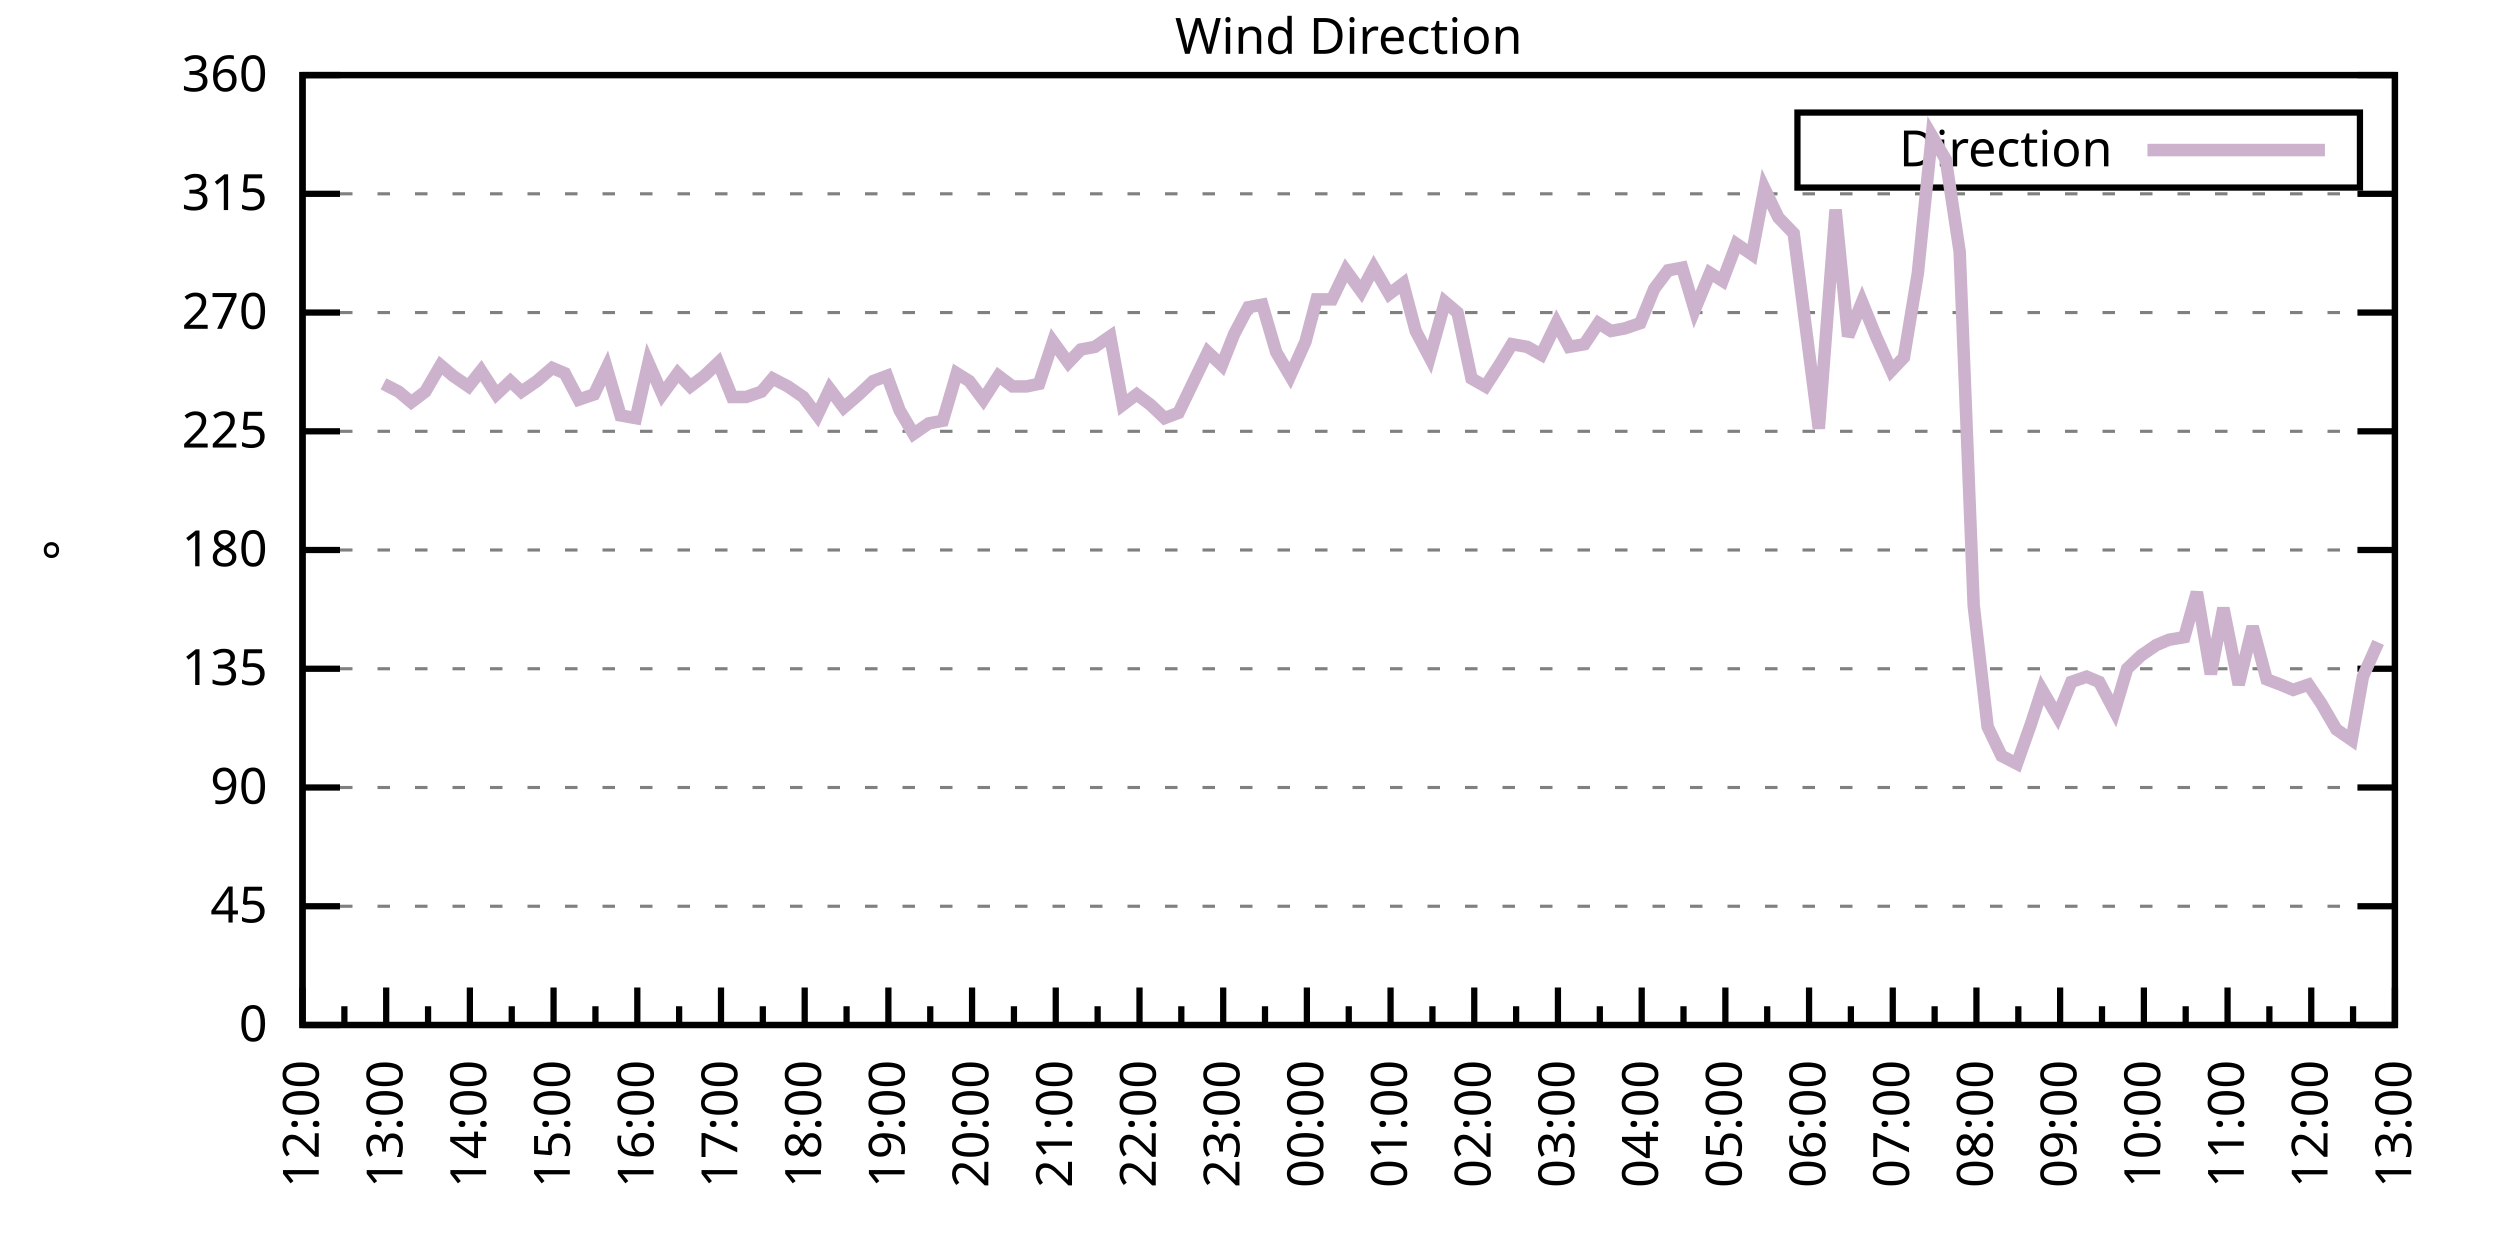
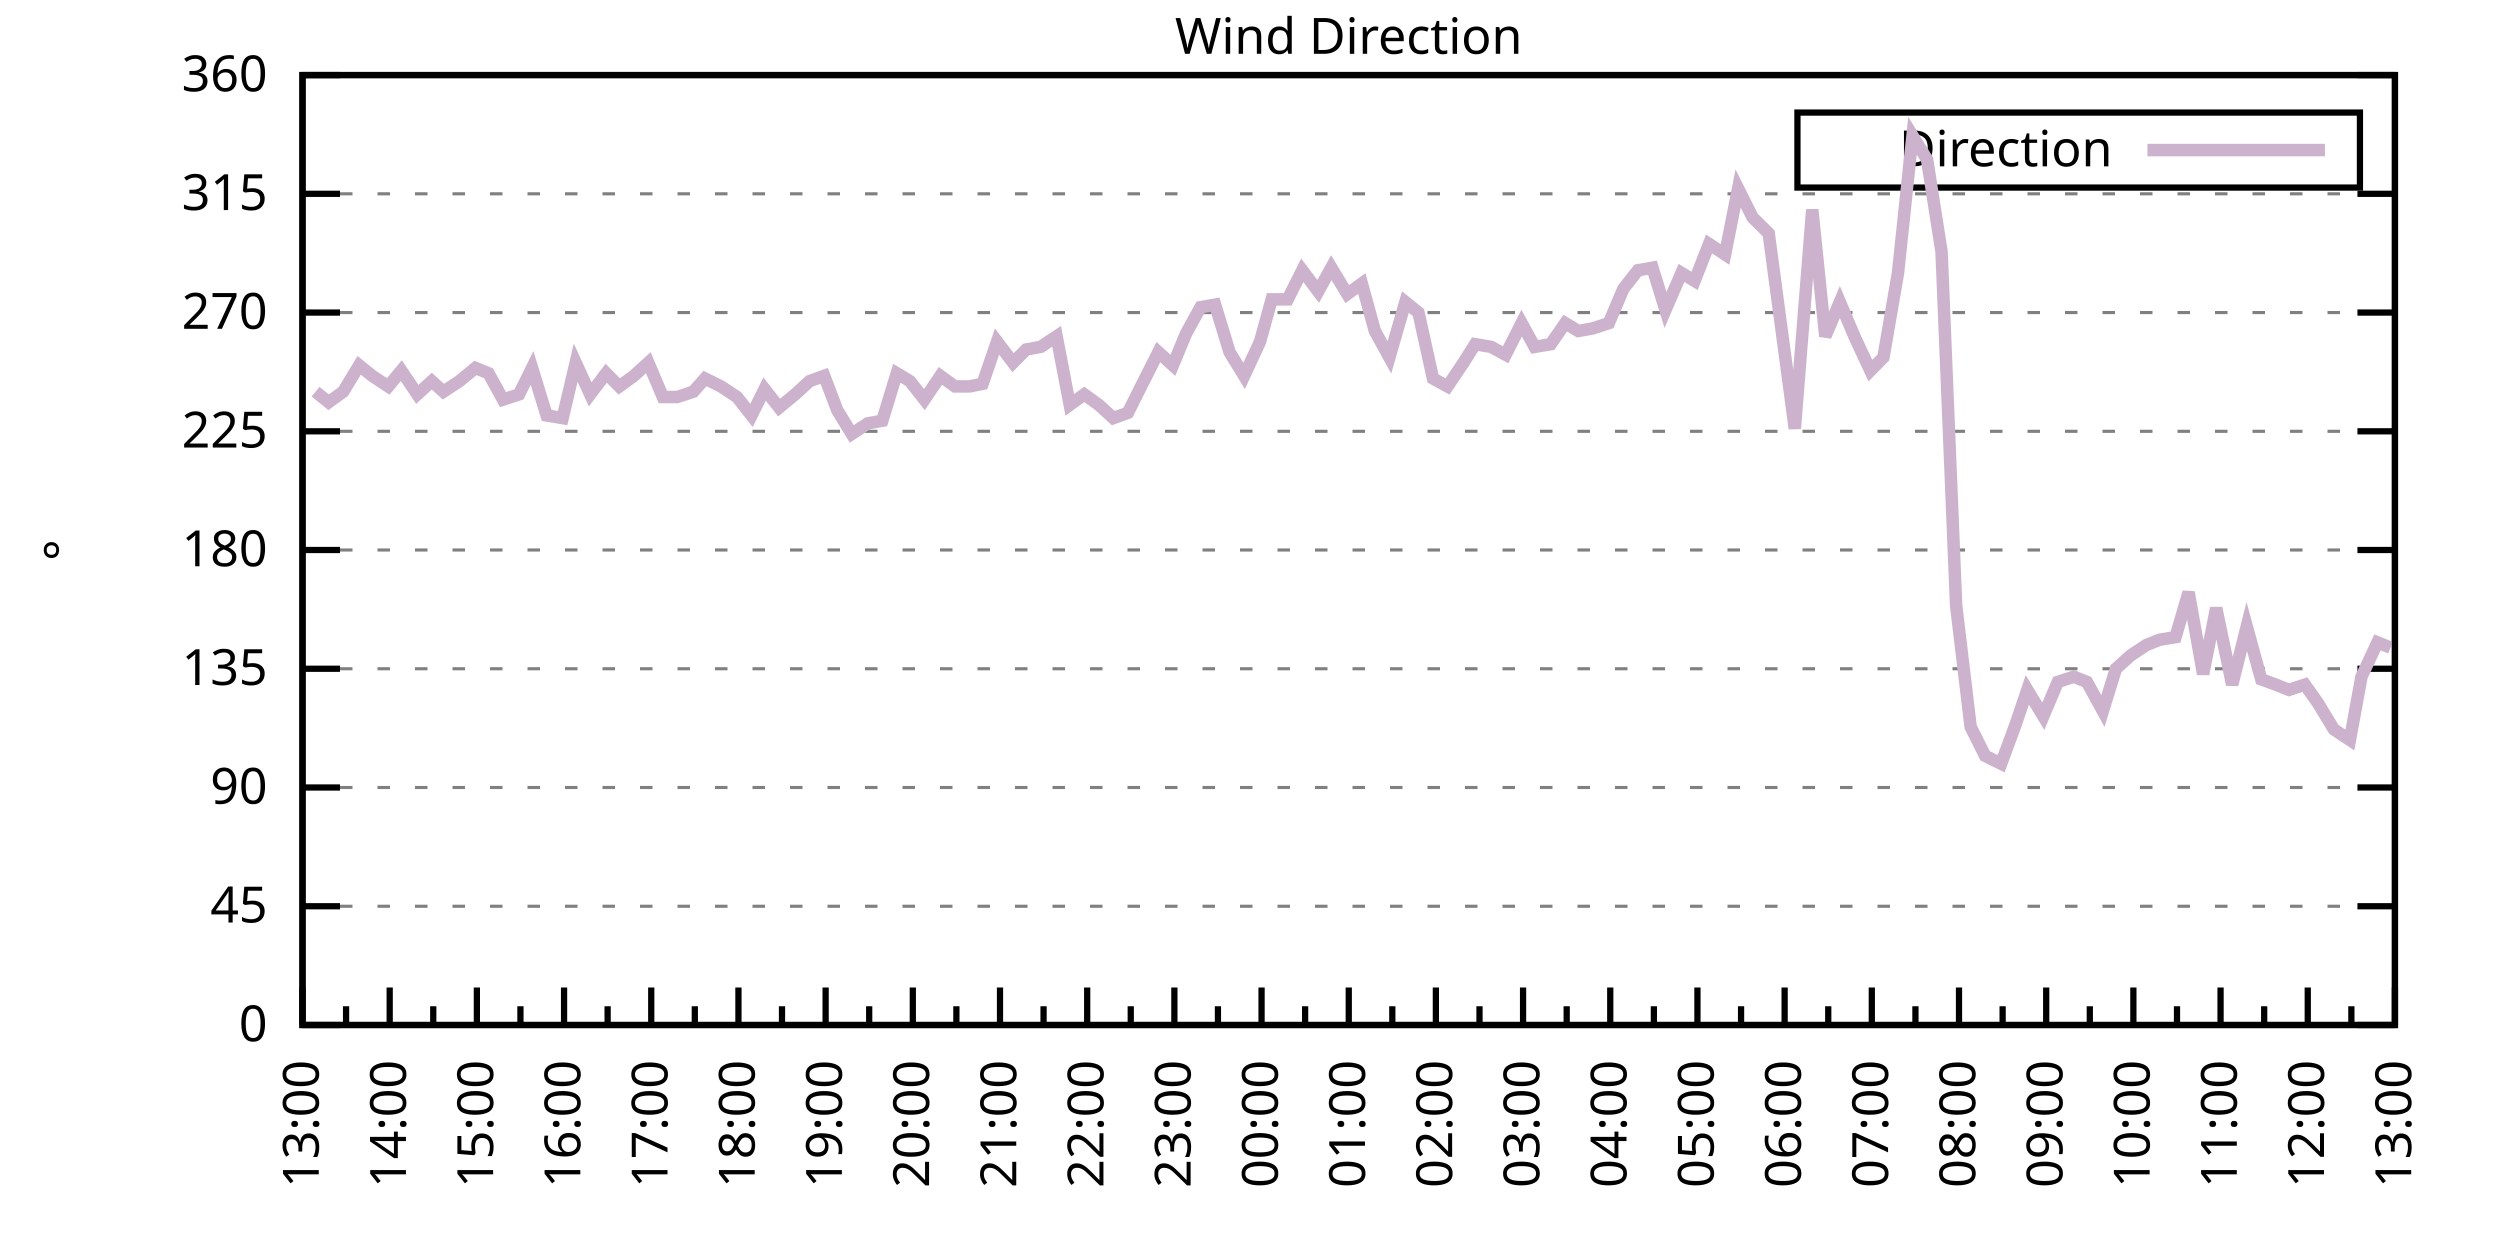
<svg xmlns="http://www.w3.org/2000/svg" xmlns:xlink="http://www.w3.org/1999/xlink" width="400" height="200" viewBox="0 0 400 200">
  <g id="gnuplot_canvas">
    <rect x="0" y="0" width="400" height="200" fill="none" />
    <defs>
      <circle id="gpDot" r="0.5" stroke-width="0.5" stroke="currentColor" />
      <path id="gpPt0" stroke-width="0.333" stroke="currentColor" d="M-1,0 h2 M0,-1 v2" />
      <path id="gpPt1" stroke-width="0.333" stroke="currentColor" d="M-1,-1 L1,1 M1,-1 L-1,1" />
      <path id="gpPt2" stroke-width="0.333" stroke="currentColor" d="M-1,0 L1,0 M0,-1 L0,1 M-1,-1 L1,1 M-1,1 L1,-1" />
      <rect id="gpPt3" stroke-width="0.333" stroke="currentColor" x="-1" y="-1" width="2" height="2" />
      <rect id="gpPt4" stroke-width="0.333" stroke="currentColor" fill="currentColor" x="-1" y="-1" width="2" height="2" />
      <circle id="gpPt5" stroke-width="0.333" stroke="currentColor" cx="0" cy="0" r="1" />
      <use xlink:href="#gpPt5" id="gpPt6" fill="currentColor" stroke="none" />
      <path id="gpPt7" stroke-width="0.333" stroke="currentColor" d="M0,-1.33 L-1.33,0.67 L1.33,0.67 z" />
      <use xlink:href="#gpPt7" id="gpPt8" fill="currentColor" stroke="none" />
      <use xlink:href="#gpPt7" id="gpPt9" stroke="currentColor" transform="rotate(180)" />
      <use xlink:href="#gpPt9" id="gpPt10" fill="currentColor" stroke="none" />
      <use xlink:href="#gpPt3" id="gpPt11" stroke="currentColor" transform="rotate(45)" />
      <use xlink:href="#gpPt11" id="gpPt12" fill="currentColor" stroke="none" />
      <path id="gpPt13" stroke-width="0.333" stroke="currentColor" d="M0,1.330 L1.265,0.411 L0.782,-1.067 L-0.782,-1.076 L-1.265,0.411 z" />
      <use xlink:href="#gpPt13" id="gpPt14" fill="currentColor" stroke="none" />
      <filter id="textbox" filterUnits="objectBoundingBox" x="0" y="0" height="1" width="1">
        <feFlood flood-color="white" flood-opacity="1" result="bgnd" />
        <feComposite in="SourceGraphic" in2="bgnd" operator="atop" />
      </filter>
      <filter id="greybox" filterUnits="objectBoundingBox" x="0" y="0" height="1" width="1">
        <feFlood flood-color="lightgrey" flood-opacity="1" result="grey" />
        <feComposite in="SourceGraphic" in2="grey" operator="atop" />
      </filter>
    </defs>
    <g fill="none" color="white" stroke="currentColor" stroke-width="1.00" stroke-linecap="butt" stroke-linejoin="miter">
</g>
    <g fill="none" color="black" stroke="currentColor" stroke-width="1.00" stroke-linecap="butt" stroke-linejoin="miter">
      <g stroke="none" shape-rendering="crispEdges">
        <polygon fill="rgb(255, 255, 255)" points="48.40,164.00 383.18,164.00 383.18,12.02 48.40,12.02 " />
      </g>
    </g>
    <g fill="none" color="black" stroke="currentColor" stroke-width="1.00" stroke-linecap="butt" stroke-linejoin="miter">
</g>
    <g fill="none" color="black" stroke="black" stroke-width="0.50" stroke-linecap="butt" stroke-linejoin="miter">
</g>
    <g fill="none" color="gray" stroke="currentColor" stroke-width="0.50" stroke-linecap="butt" stroke-linejoin="miter">
      <path stroke="gray" stroke-dasharray="2,4" class="gridline" d="M48.40,164.00 L383.19,164.00  " />
    </g>
    <g fill="none" color="gray" stroke="gray" stroke-width="1.00" stroke-linecap="butt" stroke-linejoin="miter">
</g>
    <g fill="none" color="black" stroke="currentColor" stroke-width="1.00" stroke-linecap="butt" stroke-linejoin="miter">
      <path stroke="black" d="M48.40,164.00 L54.40,164.00 M383.19,164.00 L377.19,164.00  " />
      <g transform="translate(42.80,166.60)" stroke="none" fill="black" font-family="Sans" font-size="8.00" text-anchor="end">
        <text>
          <tspan font-family="Sans"> 0</tspan>
        </text>
      </g>
    </g>
    <g fill="none" color="black" stroke="currentColor" stroke-width="1.00" stroke-linecap="butt" stroke-linejoin="miter">
</g>
    <g fill="none" color="black" stroke="black" stroke-width="0.50" stroke-linecap="butt" stroke-linejoin="miter">
</g>
    <g fill="none" color="gray" stroke="currentColor" stroke-width="0.50" stroke-linecap="butt" stroke-linejoin="miter">
      <path stroke="gray" stroke-dasharray="2,4" class="gridline" d="M48.40,145.00 L383.19,145.00  " />
    </g>
    <g fill="none" color="gray" stroke="gray" stroke-width="1.00" stroke-linecap="butt" stroke-linejoin="miter">
</g>
    <g fill="none" color="black" stroke="currentColor" stroke-width="1.00" stroke-linecap="butt" stroke-linejoin="miter">
      <path stroke="black" d="M48.40,145.00 L54.40,145.00 M383.19,145.00 L377.19,145.00  " />
      <g transform="translate(42.80,147.60)" stroke="none" fill="black" font-family="Sans" font-size="8.00" text-anchor="end">
        <text>
          <tspan font-family="Sans"> 45</tspan>
        </text>
      </g>
    </g>
    <g fill="none" color="black" stroke="currentColor" stroke-width="1.00" stroke-linecap="butt" stroke-linejoin="miter">
</g>
    <g fill="none" color="black" stroke="black" stroke-width="0.50" stroke-linecap="butt" stroke-linejoin="miter">
</g>
    <g fill="none" color="gray" stroke="currentColor" stroke-width="0.50" stroke-linecap="butt" stroke-linejoin="miter">
      <path stroke="gray" stroke-dasharray="2,4" class="gridline" d="M48.40,126.00 L383.19,126.00  " />
    </g>
    <g fill="none" color="gray" stroke="gray" stroke-width="1.00" stroke-linecap="butt" stroke-linejoin="miter">
</g>
    <g fill="none" color="black" stroke="currentColor" stroke-width="1.00" stroke-linecap="butt" stroke-linejoin="miter">
      <path stroke="black" d="M48.40,126.00 L54.40,126.00 M383.19,126.00 L377.19,126.00  " />
      <g transform="translate(42.80,128.60)" stroke="none" fill="black" font-family="Sans" font-size="8.00" text-anchor="end">
        <text>
          <tspan font-family="Sans"> 90</tspan>
        </text>
      </g>
    </g>
    <g fill="none" color="black" stroke="currentColor" stroke-width="1.00" stroke-linecap="butt" stroke-linejoin="miter">
</g>
    <g fill="none" color="black" stroke="black" stroke-width="0.50" stroke-linecap="butt" stroke-linejoin="miter">
</g>
    <g fill="none" color="gray" stroke="currentColor" stroke-width="0.50" stroke-linecap="butt" stroke-linejoin="miter">
      <path stroke="gray" stroke-dasharray="2,4" class="gridline" d="M48.40,107.00 L383.19,107.00  " />
    </g>
    <g fill="none" color="gray" stroke="gray" stroke-width="1.00" stroke-linecap="butt" stroke-linejoin="miter">
</g>
    <g fill="none" color="black" stroke="currentColor" stroke-width="1.00" stroke-linecap="butt" stroke-linejoin="miter">
      <path stroke="black" d="M48.40,107.00 L54.40,107.00 M383.19,107.00 L377.19,107.00  " />
      <g transform="translate(42.80,109.60)" stroke="none" fill="black" font-family="Sans" font-size="8.00" text-anchor="end">
        <text>
          <tspan font-family="Sans"> 135</tspan>
        </text>
      </g>
    </g>
    <g fill="none" color="black" stroke="currentColor" stroke-width="1.00" stroke-linecap="butt" stroke-linejoin="miter">
</g>
    <g fill="none" color="black" stroke="black" stroke-width="0.50" stroke-linecap="butt" stroke-linejoin="miter">
</g>
    <g fill="none" color="gray" stroke="currentColor" stroke-width="0.50" stroke-linecap="butt" stroke-linejoin="miter">
      <path stroke="gray" stroke-dasharray="2,4" class="gridline" d="M48.40,88.00 L383.19,88.00  " />
    </g>
    <g fill="none" color="gray" stroke="gray" stroke-width="1.00" stroke-linecap="butt" stroke-linejoin="miter">
</g>
    <g fill="none" color="black" stroke="currentColor" stroke-width="1.00" stroke-linecap="butt" stroke-linejoin="miter">
      <path stroke="black" d="M48.40,88.00 L54.40,88.00 M383.19,88.00 L377.19,88.00  " />
      <g transform="translate(42.80,90.60)" stroke="none" fill="black" font-family="Sans" font-size="8.00" text-anchor="end">
        <text>
          <tspan font-family="Sans"> 180</tspan>
        </text>
      </g>
    </g>
    <g fill="none" color="black" stroke="currentColor" stroke-width="1.00" stroke-linecap="butt" stroke-linejoin="miter">
</g>
    <g fill="none" color="black" stroke="black" stroke-width="0.50" stroke-linecap="butt" stroke-linejoin="miter">
</g>
    <g fill="none" color="gray" stroke="currentColor" stroke-width="0.50" stroke-linecap="butt" stroke-linejoin="miter">
      <path stroke="gray" stroke-dasharray="2,4" class="gridline" d="M48.40,69.01 L383.19,69.01  " />
    </g>
    <g fill="none" color="gray" stroke="gray" stroke-width="1.00" stroke-linecap="butt" stroke-linejoin="miter">
</g>
    <g fill="none" color="black" stroke="currentColor" stroke-width="1.00" stroke-linecap="butt" stroke-linejoin="miter">
      <path stroke="black" d="M48.40,69.01 L54.40,69.01 M383.19,69.01 L377.19,69.01  " />
      <g transform="translate(42.80,71.61)" stroke="none" fill="black" font-family="Sans" font-size="8.00" text-anchor="end">
        <text>
          <tspan font-family="Sans"> 225</tspan>
        </text>
      </g>
    </g>
    <g fill="none" color="black" stroke="currentColor" stroke-width="1.00" stroke-linecap="butt" stroke-linejoin="miter">
</g>
    <g fill="none" color="black" stroke="black" stroke-width="0.50" stroke-linecap="butt" stroke-linejoin="miter">
</g>
    <g fill="none" color="gray" stroke="currentColor" stroke-width="0.50" stroke-linecap="butt" stroke-linejoin="miter">
      <path stroke="gray" stroke-dasharray="2,4" class="gridline" d="M48.40,50.01 L383.19,50.01  " />
    </g>
    <g fill="none" color="gray" stroke="gray" stroke-width="1.00" stroke-linecap="butt" stroke-linejoin="miter">
</g>
    <g fill="none" color="black" stroke="currentColor" stroke-width="1.00" stroke-linecap="butt" stroke-linejoin="miter">
      <path stroke="black" d="M48.40,50.01 L54.40,50.01 M383.19,50.01 L377.19,50.01  " />
      <g transform="translate(42.80,52.61)" stroke="none" fill="black" font-family="Sans" font-size="8.00" text-anchor="end">
        <text>
          <tspan font-family="Sans"> 270</tspan>
        </text>
      </g>
    </g>
    <g fill="none" color="black" stroke="currentColor" stroke-width="1.00" stroke-linecap="butt" stroke-linejoin="miter">
</g>
    <g fill="none" color="black" stroke="black" stroke-width="0.50" stroke-linecap="butt" stroke-linejoin="miter">
</g>
    <g fill="none" color="gray" stroke="currentColor" stroke-width="0.50" stroke-linecap="butt" stroke-linejoin="miter">
      <path stroke="gray" stroke-dasharray="2,4" class="gridline" d="M48.40,31.01 L383.19,31.01  " />
    </g>
    <g fill="none" color="gray" stroke="gray" stroke-width="1.00" stroke-linecap="butt" stroke-linejoin="miter">
</g>
    <g fill="none" color="black" stroke="currentColor" stroke-width="1.00" stroke-linecap="butt" stroke-linejoin="miter">
      <path stroke="black" d="M48.40,31.01 L54.40,31.01 M383.19,31.01 L377.19,31.01  " />
      <g transform="translate(42.80,33.61)" stroke="none" fill="black" font-family="Sans" font-size="8.00" text-anchor="end">
        <text>
          <tspan font-family="Sans"> 315</tspan>
        </text>
      </g>
    </g>
    <g fill="none" color="black" stroke="currentColor" stroke-width="1.00" stroke-linecap="butt" stroke-linejoin="miter">
</g>
    <g fill="none" color="black" stroke="black" stroke-width="0.50" stroke-linecap="butt" stroke-linejoin="miter">
</g>
    <g fill="none" color="gray" stroke="currentColor" stroke-width="0.50" stroke-linecap="butt" stroke-linejoin="miter">
      <path stroke="gray" stroke-dasharray="2,4" class="gridline" d="M48.40,12.01 L383.19,12.01  " />
    </g>
    <g fill="none" color="gray" stroke="gray" stroke-width="1.00" stroke-linecap="butt" stroke-linejoin="miter">
</g>
    <g fill="none" color="black" stroke="currentColor" stroke-width="1.00" stroke-linecap="butt" stroke-linejoin="miter">
      <path stroke="black" d="M48.40,12.01 L54.40,12.01 M383.19,12.01 L377.19,12.01  " />
      <g transform="translate(42.80,14.61)" stroke="none" fill="black" font-family="Sans" font-size="8.00" text-anchor="end">
        <text>
          <tspan font-family="Sans"> 360</tspan>
        </text>
      </g>
    </g>
    <g fill="none" color="black" stroke="currentColor" stroke-width="1.00" stroke-linecap="butt" stroke-linejoin="miter">
      <path stroke="black" d="M48.40,164.00 L48.40,158.00  " />
      <g transform="translate(51.00,169.60) rotate(270)" stroke="none" fill="black" font-family="Sans" font-size="8.00" text-anchor="end">
        <text>
+           <tspan font-family="Sans">13:00</tspan>
+         </text>
+       </g>
+     </g>
+     <g fill="none" color="black" stroke="currentColor" stroke-width="1.00" stroke-linecap="butt" stroke-linejoin="miter">
+       <path stroke="black" d="M55.37,164.00 L55.37,161.00 M62.35,164.00 L62.35,158.00  " />
+       <g transform="translate(64.95,169.60) rotate(270)" stroke="none" fill="black" font-family="Sans" font-size="8.00" text-anchor="end">
+         <text>
+           <tspan font-family="Sans">14:00</tspan>
+         </text>
+       </g>
+     </g>
+     <g fill="none" color="black" stroke="currentColor" stroke-width="1.00" stroke-linecap="butt" stroke-linejoin="miter">
+       <path stroke="black" d="M69.32,164.00 L69.32,161.00 M76.30,164.00 L76.30,158.00  " />
+       <g transform="translate(78.90,169.60) rotate(270)" stroke="none" fill="black" font-family="Sans" font-size="8.00" text-anchor="end">
+         <text>
+           <tspan font-family="Sans">15:00</tspan>
+         </text>
+       </g>
+     </g>
+     <g fill="none" color="black" stroke="currentColor" stroke-width="1.00" stroke-linecap="butt" stroke-linejoin="miter">
+       <path stroke="black" d="M83.27,164.00 L83.27,161.00 M90.25,164.00 L90.25,158.00  " />
+       <g transform="translate(92.85,169.60) rotate(270)" stroke="none" fill="black" font-family="Sans" font-size="8.00" text-anchor="end">
+         <text>
+           <tspan font-family="Sans">16:00</tspan>
+         </text>
+       </g>
+     </g>
+     <g fill="none" color="black" stroke="currentColor" stroke-width="1.00" stroke-linecap="butt" stroke-linejoin="miter">
+       <path stroke="black" d="M97.22,164.00 L97.22,161.00 M104.20,164.00 L104.20,158.00  " />
+       <g transform="translate(106.80,169.60) rotate(270)" stroke="none" fill="black" font-family="Sans" font-size="8.00" text-anchor="end">
+         <text>
+           <tspan font-family="Sans">17:00</tspan>
+         </text>
+       </g>
+     </g>
+     <g fill="none" color="black" stroke="currentColor" stroke-width="1.00" stroke-linecap="butt" stroke-linejoin="miter">
+       <path stroke="black" d="M111.17,164.00 L111.17,161.00 M118.15,164.00 L118.15,158.00  " />
+       <g transform="translate(120.75,169.60) rotate(270)" stroke="none" fill="black" font-family="Sans" font-size="8.00" text-anchor="end">
+         <text>
+           <tspan font-family="Sans">18:00</tspan>
+         </text>
+       </g>
+     </g>
+     <g fill="none" color="black" stroke="currentColor" stroke-width="1.00" stroke-linecap="butt" stroke-linejoin="miter">
+       <path stroke="black" d="M125.12,164.00 L125.12,161.00 M132.10,164.00 L132.10,158.00  " />
+       <g transform="translate(134.70,169.60) rotate(270)" stroke="none" fill="black" font-family="Sans" font-size="8.00" text-anchor="end">
+         <text>
+           <tspan font-family="Sans">19:00</tspan>
+         </text>
+       </g>
+     </g>
+     <g fill="none" color="black" stroke="currentColor" stroke-width="1.00" stroke-linecap="butt" stroke-linejoin="miter">
+       <path stroke="black" d="M139.07,164.00 L139.07,161.00 M146.05,164.00 L146.05,158.00  " />
+       <g transform="translate(148.65,169.60) rotate(270)" stroke="none" fill="black" font-family="Sans" font-size="8.00" text-anchor="end">
+         <text>
+           <tspan font-family="Sans">20:00</tspan>
+         </text>
+       </g>
+     </g>
+     <g fill="none" color="black" stroke="currentColor" stroke-width="1.00" stroke-linecap="butt" stroke-linejoin="miter">
+       <path stroke="black" d="M153.02,164.00 L153.02,161.00 M160.00,164.00 L160.00,158.00  " />
+       <g transform="translate(162.60,169.60) rotate(270)" stroke="none" fill="black" font-family="Sans" font-size="8.00" text-anchor="end">
+         <text>
+           <tspan font-family="Sans">21:00</tspan>
+         </text>
+       </g>
+     </g>
+     <g fill="none" color="black" stroke="currentColor" stroke-width="1.00" stroke-linecap="butt" stroke-linejoin="miter">
+       <path stroke="black" d="M166.97,164.00 L166.97,161.00 M173.95,164.00 L173.95,158.00  " />
+       <g transform="translate(176.55,169.60) rotate(270)" stroke="none" fill="black" font-family="Sans" font-size="8.00" text-anchor="end">
+         <text>
+           <tspan font-family="Sans">22:00</tspan>
+         </text>
+       </g>
+     </g>
+     <g fill="none" color="black" stroke="currentColor" stroke-width="1.00" stroke-linecap="butt" stroke-linejoin="miter">
+       <path stroke="black" d="M180.92,164.00 L180.92,161.00 M187.90,164.00 L187.90,158.00  " />
+       <g transform="translate(190.50,169.60) rotate(270)" stroke="none" fill="black" font-family="Sans" font-size="8.00" text-anchor="end">
+         <text>
+           <tspan font-family="Sans">23:00</tspan>
+         </text>
+       </g>
+     </g>
+     <g fill="none" color="black" stroke="currentColor" stroke-width="1.00" stroke-linecap="butt" stroke-linejoin="miter">
+       <path stroke="black" d="M194.87,164.00 L194.87,161.00 M201.85,164.00 L201.85,158.00  " />
+       <g transform="translate(204.45,169.60) rotate(270)" stroke="none" fill="black" font-family="Sans" font-size="8.00" text-anchor="end">
+         <text>
+           <tspan font-family="Sans">00:00</tspan>
+         </text>
+       </g>
+     </g>
+     <g fill="none" color="black" stroke="currentColor" stroke-width="1.00" stroke-linecap="butt" stroke-linejoin="miter">
+       <path stroke="black" d="M208.82,164.00 L208.82,161.00 M215.80,164.00 L215.80,158.00  " />
+       <g transform="translate(218.40,169.60) rotate(270)" stroke="none" fill="black" font-family="Sans" font-size="8.00" text-anchor="end">
+         <text>
+           <tspan font-family="Sans">01:00</tspan>
+         </text>
+       </g>
+     </g>
+     <g fill="none" color="black" stroke="currentColor" stroke-width="1.00" stroke-linecap="butt" stroke-linejoin="miter">
+       <path stroke="black" d="M222.77,164.00 L222.77,161.00 M229.74,164.00 L229.74,158.00  " />
+       <g transform="translate(232.34,169.60) rotate(270)" stroke="none" fill="black" font-family="Sans" font-size="8.00" text-anchor="end">
+         <text>
+           <tspan font-family="Sans">02:00</tspan>
+         </text>
+       </g>
+     </g>
+     <g fill="none" color="black" stroke="currentColor" stroke-width="1.00" stroke-linecap="butt" stroke-linejoin="miter">
+       <path stroke="black" d="M236.72,164.00 L236.72,161.00 M243.69,164.00 L243.69,158.00  " />
+       <g transform="translate(246.29,169.60) rotate(270)" stroke="none" fill="black" font-family="Sans" font-size="8.00" text-anchor="end">
+         <text>
+           <tspan font-family="Sans">03:00</tspan>
+         </text>
+       </g>
+     </g>
+     <g fill="none" color="black" stroke="currentColor" stroke-width="1.00" stroke-linecap="butt" stroke-linejoin="miter">
+       <path stroke="black" d="M250.67,164.00 L250.67,161.00 M257.64,164.00 L257.64,158.00  " />
+       <g transform="translate(260.24,169.60) rotate(270)" stroke="none" fill="black" font-family="Sans" font-size="8.00" text-anchor="end">
+         <text>
+           <tspan font-family="Sans">04:00</tspan>
+         </text>
+       </g>
+     </g>
+     <g fill="none" color="black" stroke="currentColor" stroke-width="1.00" stroke-linecap="butt" stroke-linejoin="miter">
+       <path stroke="black" d="M264.62,164.00 L264.62,161.00 M271.59,164.00 L271.59,158.00  " />
+       <g transform="translate(274.19,169.60) rotate(270)" stroke="none" fill="black" font-family="Sans" font-size="8.00" text-anchor="end">
+         <text>
+           <tspan font-family="Sans">05:00</tspan>
+         </text>
+       </g>
+     </g>
+     <g fill="none" color="black" stroke="currentColor" stroke-width="1.00" stroke-linecap="butt" stroke-linejoin="miter">
+       <path stroke="black" d="M278.57,164.00 L278.57,161.00 M285.54,164.00 L285.54,158.00  " />
+       <g transform="translate(288.14,169.60) rotate(270)" stroke="none" fill="black" font-family="Sans" font-size="8.00" text-anchor="end">
+         <text>
+           <tspan font-family="Sans">06:00</tspan>
+         </text>
+       </g>
+     </g>
+     <g fill="none" color="black" stroke="currentColor" stroke-width="1.00" stroke-linecap="butt" stroke-linejoin="miter">
+       <path stroke="black" d="M292.52,164.00 L292.52,161.00 M299.49,164.00 L299.49,158.00  " />
+       <g transform="translate(302.09,169.60) rotate(270)" stroke="none" fill="black" font-family="Sans" font-size="8.00" text-anchor="end">
+         <text>
+           <tspan font-family="Sans">07:00</tspan>
+         </text>
+       </g>
+     </g>
+     <g fill="none" color="black" stroke="currentColor" stroke-width="1.00" stroke-linecap="butt" stroke-linejoin="miter">
+       <path stroke="black" d="M306.47,164.00 L306.47,161.00 M313.44,164.00 L313.44,158.00  " />
+       <g transform="translate(316.04,169.60) rotate(270)" stroke="none" fill="black" font-family="Sans" font-size="8.00" text-anchor="end">
+         <text>
+           <tspan font-family="Sans">08:00</tspan>
+         </text>
+       </g>
+     </g>
+     <g fill="none" color="black" stroke="currentColor" stroke-width="1.00" stroke-linecap="butt" stroke-linejoin="miter">
+       <path stroke="black" d="M320.42,164.00 L320.42,161.00 M327.39,164.00 L327.39,158.00  " />
+       <g transform="translate(329.99,169.60) rotate(270)" stroke="none" fill="black" font-family="Sans" font-size="8.00" text-anchor="end">
+         <text>
+           <tspan font-family="Sans">09:00</tspan>
+         </text>
+       </g>
+     </g>
+     <g fill="none" color="black" stroke="currentColor" stroke-width="1.00" stroke-linecap="butt" stroke-linejoin="miter">
+       <path stroke="black" d="M334.37,164.00 L334.37,161.00 M341.34,164.00 L341.34,158.00  " />
+       <g transform="translate(343.94,169.60) rotate(270)" stroke="none" fill="black" font-family="Sans" font-size="8.00" text-anchor="end">
+         <text>
+           <tspan font-family="Sans">10:00</tspan>
+         </text>
+       </g>
+     </g>
+     <g fill="none" color="black" stroke="currentColor" stroke-width="1.00" stroke-linecap="butt" stroke-linejoin="miter">
+       <path stroke="black" d="M348.32,164.00 L348.32,161.00 M355.29,164.00 L355.29,158.00  " />
+       <g transform="translate(357.89,169.60) rotate(270)" stroke="none" fill="black" font-family="Sans" font-size="8.00" text-anchor="end">
+         <text>
+           <tspan font-family="Sans">11:00</tspan>
+         </text>
+       </g>
+     </g>
+     <g fill="none" color="black" stroke="currentColor" stroke-width="1.00" stroke-linecap="butt" stroke-linejoin="miter">
+       <path stroke="black" d="M362.27,164.00 L362.27,161.00 M369.24,164.00 L369.24,158.00  " />
+       <g transform="translate(371.84,169.60) rotate(270)" stroke="none" fill="black" font-family="Sans" font-size="8.00" text-anchor="end">
+         <text>
          <tspan font-family="Sans">12:00</tspan>
        </text>
      </g>
    </g>
    <g fill="none" color="black" stroke="currentColor" stroke-width="1.00" stroke-linecap="butt" stroke-linejoin="miter">
-       <path stroke="black" d="M55.10,164.00 L55.10,161.00 M61.79,164.00 L61.79,158.00  " />
-       <g transform="translate(64.39,169.60) rotate(270)" stroke="none" fill="black" font-family="Sans" font-size="8.00" text-anchor="end">
-         <text>
-           <tspan font-family="Sans">13:00</tspan>
-         </text>
-       </g>
-     </g>
-     <g fill="none" color="black" stroke="currentColor" stroke-width="1.00" stroke-linecap="butt" stroke-linejoin="miter">
-       <path stroke="black" d="M68.49,164.00 L68.49,161.00 M75.18,164.00 L75.18,158.00  " />
-       <g transform="translate(77.78,169.60) rotate(270)" stroke="none" fill="black" font-family="Sans" font-size="8.00" text-anchor="end">
-         <text>
-           <tspan font-family="Sans">14:00</tspan>
-         </text>
-       </g>
-     </g>
-     <g fill="none" color="black" stroke="currentColor" stroke-width="1.00" stroke-linecap="butt" stroke-linejoin="miter">
-       <path stroke="black" d="M81.88,164.00 L81.88,161.00 M88.57,164.00 L88.57,158.00  " />
-       <g transform="translate(91.17,169.60) rotate(270)" stroke="none" fill="black" font-family="Sans" font-size="8.00" text-anchor="end">
-         <text>
-           <tspan font-family="Sans">15:00</tspan>
-         </text>
-       </g>
-     </g>
-     <g fill="none" color="black" stroke="currentColor" stroke-width="1.00" stroke-linecap="butt" stroke-linejoin="miter">
-       <path stroke="black" d="M95.27,164.00 L95.27,161.00 M101.97,164.00 L101.97,158.00  " />
-       <g transform="translate(104.57,169.60) rotate(270)" stroke="none" fill="black" font-family="Sans" font-size="8.00" text-anchor="end">
-         <text>
-           <tspan font-family="Sans">16:00</tspan>
-         </text>
-       </g>
-     </g>
-     <g fill="none" color="black" stroke="currentColor" stroke-width="1.00" stroke-linecap="butt" stroke-linejoin="miter">
-       <path stroke="black" d="M108.66,164.00 L108.66,161.00 M115.36,164.00 L115.36,158.00  " />
-       <g transform="translate(117.96,169.60) rotate(270)" stroke="none" fill="black" font-family="Sans" font-size="8.00" text-anchor="end">
-         <text>
-           <tspan font-family="Sans">17:00</tspan>
-         </text>
-       </g>
-     </g>
-     <g fill="none" color="black" stroke="currentColor" stroke-width="1.00" stroke-linecap="butt" stroke-linejoin="miter">
-       <path stroke="black" d="M122.05,164.00 L122.05,161.00 M128.75,164.00 L128.75,158.00  " />
-       <g transform="translate(131.35,169.60) rotate(270)" stroke="none" fill="black" font-family="Sans" font-size="8.00" text-anchor="end">
-         <text>
-           <tspan font-family="Sans">18:00</tspan>
-         </text>
-       </g>
-     </g>
-     <g fill="none" color="black" stroke="currentColor" stroke-width="1.00" stroke-linecap="butt" stroke-linejoin="miter">
-       <path stroke="black" d="M135.45,164.00 L135.45,161.00 M142.14,164.00 L142.14,158.00  " />
-       <g transform="translate(144.74,169.60) rotate(270)" stroke="none" fill="black" font-family="Sans" font-size="8.00" text-anchor="end">
-         <text>
-           <tspan font-family="Sans">19:00</tspan>
-         </text>
-       </g>
-     </g>
-     <g fill="none" color="black" stroke="currentColor" stroke-width="1.00" stroke-linecap="butt" stroke-linejoin="miter">
-       <path stroke="black" d="M148.84,164.00 L148.84,161.00 M155.53,164.00 L155.53,158.00  " />
-       <g transform="translate(158.13,169.60) rotate(270)" stroke="none" fill="black" font-family="Sans" font-size="8.00" text-anchor="end">
-         <text>
-           <tspan font-family="Sans">20:00</tspan>
-         </text>
-       </g>
-     </g>
-     <g fill="none" color="black" stroke="currentColor" stroke-width="1.00" stroke-linecap="butt" stroke-linejoin="miter">
-       <path stroke="black" d="M162.23,164.00 L162.23,161.00 M168.92,164.00 L168.92,158.00  " />
-       <g transform="translate(171.52,169.60) rotate(270)" stroke="none" fill="black" font-family="Sans" font-size="8.00" text-anchor="end">
-         <text>
-           <tspan font-family="Sans">21:00</tspan>
-         </text>
-       </g>
-     </g>
-     <g fill="none" color="black" stroke="currentColor" stroke-width="1.00" stroke-linecap="butt" stroke-linejoin="miter">
-       <path stroke="black" d="M175.62,164.00 L175.62,161.00 M182.32,164.00 L182.32,158.00  " />
-       <g transform="translate(184.92,169.60) rotate(270)" stroke="none" fill="black" font-family="Sans" font-size="8.00" text-anchor="end">
-         <text>
-           <tspan font-family="Sans">22:00</tspan>
-         </text>
-       </g>
-     </g>
-     <g fill="none" color="black" stroke="currentColor" stroke-width="1.00" stroke-linecap="butt" stroke-linejoin="miter">
-       <path stroke="black" d="M189.01,164.00 L189.01,161.00 M195.71,164.00 L195.71,158.00  " />
-       <g transform="translate(198.31,169.60) rotate(270)" stroke="none" fill="black" font-family="Sans" font-size="8.00" text-anchor="end">
-         <text>
-           <tspan font-family="Sans">23:00</tspan>
-         </text>
-       </g>
-     </g>
-     <g fill="none" color="black" stroke="currentColor" stroke-width="1.00" stroke-linecap="butt" stroke-linejoin="miter">
-       <path stroke="black" d="M202.40,164.00 L202.40,161.00 M209.10,164.00 L209.10,158.00  " />
-       <g transform="translate(211.70,169.60) rotate(270)" stroke="none" fill="black" font-family="Sans" font-size="8.00" text-anchor="end">
-         <text>
-           <tspan font-family="Sans">00:00</tspan>
-         </text>
-       </g>
-     </g>
-     <g fill="none" color="black" stroke="currentColor" stroke-width="1.00" stroke-linecap="butt" stroke-linejoin="miter">
-       <path stroke="black" d="M215.80,164.00 L215.80,161.00 M222.49,164.00 L222.49,158.00  " />
-       <g transform="translate(225.09,169.60) rotate(270)" stroke="none" fill="black" font-family="Sans" font-size="8.00" text-anchor="end">
-         <text>
-           <tspan font-family="Sans">01:00</tspan>
-         </text>
-       </g>
-     </g>
-     <g fill="none" color="black" stroke="currentColor" stroke-width="1.00" stroke-linecap="butt" stroke-linejoin="miter">
-       <path stroke="black" d="M229.19,164.00 L229.19,161.00 M235.88,164.00 L235.88,158.00  " />
-       <g transform="translate(238.48,169.60) rotate(270)" stroke="none" fill="black" font-family="Sans" font-size="8.00" text-anchor="end">
-         <text>
-           <tspan font-family="Sans">02:00</tspan>
-         </text>
-       </g>
-     </g>
-     <g fill="none" color="black" stroke="currentColor" stroke-width="1.00" stroke-linecap="butt" stroke-linejoin="miter">
-       <path stroke="black" d="M242.58,164.00 L242.58,161.00 M249.27,164.00 L249.27,158.00  " />
-       <g transform="translate(251.87,169.60) rotate(270)" stroke="none" fill="black" font-family="Sans" font-size="8.00" text-anchor="end">
-         <text>
-           <tspan font-family="Sans">03:00</tspan>
-         </text>
-       </g>
-     </g>
-     <g fill="none" color="black" stroke="currentColor" stroke-width="1.00" stroke-linecap="butt" stroke-linejoin="miter">
-       <path stroke="black" d="M255.97,164.00 L255.97,161.00 M262.67,164.00 L262.67,158.00  " />
-       <g transform="translate(265.27,169.60) rotate(270)" stroke="none" fill="black" font-family="Sans" font-size="8.00" text-anchor="end">
-         <text>
-           <tspan font-family="Sans">04:00</tspan>
-         </text>
-       </g>
-     </g>
-     <g fill="none" color="black" stroke="currentColor" stroke-width="1.00" stroke-linecap="butt" stroke-linejoin="miter">
-       <path stroke="black" d="M269.36,164.00 L269.36,161.00 M276.06,164.00 L276.06,158.00  " />
-       <g transform="translate(278.66,169.60) rotate(270)" stroke="none" fill="black" font-family="Sans" font-size="8.00" text-anchor="end">
-         <text>
-           <tspan font-family="Sans">05:00</tspan>
-         </text>
-       </g>
-     </g>
-     <g fill="none" color="black" stroke="currentColor" stroke-width="1.00" stroke-linecap="butt" stroke-linejoin="miter">
-       <path stroke="black" d="M282.75,164.00 L282.75,161.00 M289.45,164.00 L289.45,158.00  " />
-       <g transform="translate(292.05,169.60) rotate(270)" stroke="none" fill="black" font-family="Sans" font-size="8.00" text-anchor="end">
-         <text>
-           <tspan font-family="Sans">06:00</tspan>
-         </text>
-       </g>
-     </g>
-     <g fill="none" color="black" stroke="currentColor" stroke-width="1.00" stroke-linecap="butt" stroke-linejoin="miter">
-       <path stroke="black" d="M296.14,164.00 L296.14,161.00 M302.84,164.00 L302.84,158.00  " />
-       <g transform="translate(305.44,169.60) rotate(270)" stroke="none" fill="black" font-family="Sans" font-size="8.00" text-anchor="end">
-         <text>
-           <tspan font-family="Sans">07:00</tspan>
-         </text>
-       </g>
-     </g>
-     <g fill="none" color="black" stroke="currentColor" stroke-width="1.00" stroke-linecap="butt" stroke-linejoin="miter">
-       <path stroke="black" d="M309.54,164.00 L309.54,161.00 M316.23,164.00 L316.23,158.00  " />
-       <g transform="translate(318.83,169.60) rotate(270)" stroke="none" fill="black" font-family="Sans" font-size="8.00" text-anchor="end">
-         <text>
-           <tspan font-family="Sans">08:00</tspan>
-         </text>
-       </g>
-     </g>
-     <g fill="none" color="black" stroke="currentColor" stroke-width="1.00" stroke-linecap="butt" stroke-linejoin="miter">
-       <path stroke="black" d="M322.93,164.00 L322.93,161.00 M329.62,164.00 L329.62,158.00  " />
-       <g transform="translate(332.22,169.60) rotate(270)" stroke="none" fill="black" font-family="Sans" font-size="8.00" text-anchor="end">
-         <text>
-           <tspan font-family="Sans">09:00</tspan>
-         </text>
-       </g>
-     </g>
-     <g fill="none" color="black" stroke="currentColor" stroke-width="1.00" stroke-linecap="butt" stroke-linejoin="miter">
-       <path stroke="black" d="M336.32,164.00 L336.32,161.00 M343.02,164.00 L343.02,158.00  " />
-       <g transform="translate(345.62,169.60) rotate(270)" stroke="none" fill="black" font-family="Sans" font-size="8.00" text-anchor="end">
-         <text>
-           <tspan font-family="Sans">10:00</tspan>
-         </text>
-       </g>
-     </g>
-     <g fill="none" color="black" stroke="currentColor" stroke-width="1.00" stroke-linecap="butt" stroke-linejoin="miter">
-       <path stroke="black" d="M349.71,164.00 L349.71,161.00 M356.41,164.00 L356.41,158.00  " />
-       <g transform="translate(359.01,169.60) rotate(270)" stroke="none" fill="black" font-family="Sans" font-size="8.00" text-anchor="end">
-         <text>
-           <tspan font-family="Sans">11:00</tspan>
-         </text>
-       </g>
-     </g>
-     <g fill="none" color="black" stroke="currentColor" stroke-width="1.00" stroke-linecap="butt" stroke-linejoin="miter">
-       <path stroke="black" d="M363.10,164.00 L363.10,161.00 M369.80,164.00 L369.80,158.00  " />
-       <g transform="translate(372.40,169.60) rotate(270)" stroke="none" fill="black" font-family="Sans" font-size="8.00" text-anchor="end">
-         <text>
-           <tspan font-family="Sans">12:00</tspan>
-         </text>
-       </g>
-     </g>
-     <g fill="none" color="black" stroke="currentColor" stroke-width="1.00" stroke-linecap="butt" stroke-linejoin="miter">
-       <path stroke="black" d="M376.49,164.00 L376.49,161.00 M383.19,164.00 L383.19,158.00  " />
+       <path stroke="black" d="M376.22,164.00 L376.22,161.00 M383.19,164.00 L383.19,158.00  " />
      <g transform="translate(385.79,169.60) rotate(270)" stroke="none" fill="black" font-family="Sans" font-size="8.00" text-anchor="end">
        <text>
          <tspan font-family="Sans">13:00</tspan>
        </text>
      </g>
    </g>
    <g fill="none" color="black" stroke="currentColor" stroke-width="1.00" stroke-linecap="butt" stroke-linejoin="miter">
</g>
    <g fill="none" color="black" stroke="currentColor" stroke-width="1.00" stroke-linecap="butt" stroke-linejoin="miter">
      <path stroke="black" d="M48.40,12.01 L48.40,164.00 L383.19,164.00 L383.19,12.01 L48.40,12.01 Z  " />
    </g>
    <g fill="none" color="black" stroke="currentColor" stroke-width="1.00" stroke-linecap="butt" stroke-linejoin="miter">
      <g transform="translate(12.80,88.01) rotate(270)" stroke="none" fill="black" font-family="Sans" font-size="8.00" text-anchor="middle">
        <text>
          <tspan font-family="Sans">°</tspan>
        </text>
      </g>
    </g>
    <g fill="none" color="black" stroke="currentColor" stroke-width="1.00" stroke-linecap="butt" stroke-linejoin="miter">
</g>
    <g fill="none" color="black" stroke="currentColor" stroke-width="1.00" stroke-linecap="butt" stroke-linejoin="miter">
      <path stroke="black" d="M287.59,30.01 L287.59,18.01 L377.59,18.01 L377.59,30.01 L287.59,30.01 Z  " />
    </g>
    <g id="Wind_direction_plot_1">
      <g fill="none" color="white" stroke="black" stroke-width="2.00" stroke-linecap="butt" stroke-linejoin="miter">
</g>
      <g fill="none" color="black" stroke="currentColor" stroke-width="2.00" stroke-linecap="butt" stroke-linejoin="miter">
        <g transform="translate(337.99,26.61)" stroke="none" fill="black" font-family="Sans" font-size="8.00" text-anchor="end">
          <text>
            <tspan font-family="Sans">Direction</tspan>
          </text>
        </g>
      </g>
      <g fill="none" color="black" stroke="currentColor" stroke-width="2.00" stroke-linecap="butt" stroke-linejoin="miter">
-         <path stroke="rgb(204, 178, 204)" d="M343.59,24.01 L371.99,24.01 M61.35,61.41 L63.80,62.67 L65.81,64.36 L68.04,62.67 L70.50,58.45 L72.50,60.14   L74.96,61.83 L76.97,59.30 L79.42,63.10 L81.66,60.98 L83.44,62.67 L85.90,60.98 L88.35,58.87 L90.36,59.72   L92.59,63.94 L95.05,63.10 L97.06,58.87 L99.29,66.47 L101.74,66.90 L103.75,58.03 L105.98,63.10 L108.44,59.72   L110.45,61.83 L112.68,60.14 L114.91,58.03 L117.14,63.52 L119.38,63.52 L121.83,62.67 L123.62,60.56 L126.07,61.83   L128.53,63.52 L130.76,66.47 L132.77,62.25 L135.00,65.21 L137.45,63.10 L139.69,60.98 L141.92,60.14 L143.93,65.63   L146.16,69.43 L148.61,67.74 L150.85,67.32 L153.08,59.72 L155.09,60.98 L157.32,63.94 L159.77,60.14 L162.01,61.83   L164.24,61.83 L166.25,61.41 L168.48,54.65 L170.93,58.03 L172.94,55.92 L175.17,55.50 L177.63,53.81 L179.64,64.78   L181.87,63.10 L184.10,64.78 L186.33,66.90 L188.57,66.05 L190.80,61.41 L193.25,56.34 L195.48,58.45 L197.49,53.39   L199.73,49.16 L201.96,48.74 L204.19,56.34 L206.42,60.14 L208.88,54.65 L210.66,47.90 L213.12,47.90 L215.35,43.25   L217.80,46.63 L219.81,42.83 L222.27,47.05 L224.50,45.36 L226.51,52.96 L228.74,57.18 L231.20,48.32 L233.20,50.01   L235.44,60.56 L237.67,61.83 L240.12,58.03 L241.91,55.07 L244.36,55.50 L246.60,56.76 L249.05,51.70 L251.06,55.50   L253.51,55.07 L255.75,51.70 L257.76,52.96 L259.99,52.54 L262.44,51.70 L264.67,46.21 L266.91,43.25 L269.14,42.83   L271.15,49.59 L273.60,43.67 L275.61,44.94 L277.84,39.03 L280.30,40.72 L282.31,30.16 L284.54,34.81 L286.99,37.34   L291.01,68.58 L293.69,33.54 L295.70,53.81 L297.93,48.32 L300.16,53.81 L302.62,59.30 L304.63,57.18 L306.86,43.67   L309.09,21.72 L311.32,25.52 L313.55,40.30 L315.79,96.87 L318.02,116.29 L320.25,120.94 L322.70,122.20 L324.94,115.87   L326.72,110.38 L329.18,114.60 L331.41,109.11 L333.86,108.27 L335.87,109.11 L338.33,113.76 L340.34,107.00 L342.57,104.89   L345.02,103.20 L347.03,102.36 L349.49,101.94 L351.50,94.76 L353.73,107.85 L355.74,97.29 L358.19,109.54 L360.42,100.25   L362.66,108.69 L364.89,109.54 L366.90,110.38 L369.35,109.54 L371.36,112.49 L373.82,116.71 L376.27,118.40 L378.06,108.27   L380.51,102.78  " />
+         <path stroke="rgb(204, 178, 204)" d="M343.59,24.01 L371.99,24.01 M50.49,62.67 L52.58,64.36 L54.91,62.67 L57.47,58.45 L59.56,60.14 L62.12,61.83   L64.21,59.30 L66.77,63.10 L69.09,60.98 L70.95,62.67 L73.51,60.98 L76.07,58.87 L78.16,59.72 L80.48,63.94   L83.04,63.10 L85.13,58.87 L87.46,66.47 L90.02,66.90 L92.11,58.03 L94.43,63.10 L96.99,59.72 L99.08,61.83   L101.41,60.14 L103.73,58.03 L106.06,63.52 L108.38,63.52 L110.94,62.67 L112.80,60.56 L115.36,61.83 L117.92,63.52   L120.24,66.47 L122.33,62.25 L124.66,65.21 L127.22,63.10 L129.54,60.98 L131.87,60.14 L133.96,65.63 L136.28,69.43   L138.84,67.74 L141.16,67.32 L143.49,59.72 L145.58,60.98 L147.91,63.94 L150.46,60.14 L152.79,61.83 L155.11,61.83   L157.21,61.41 L159.53,54.65 L162.09,58.03 L164.18,55.92 L166.51,55.50 L169.06,53.81 L171.16,64.78 L173.48,63.10   L175.81,64.78 L178.13,66.90 L180.46,66.05 L182.78,61.41 L185.34,56.34 L187.66,58.45 L189.76,53.39 L192.08,49.16   L194.41,48.74 L196.73,56.34 L199.06,60.14 L201.61,54.65 L203.47,47.90 L206.03,47.90 L208.36,43.25 L210.91,46.63   L213.01,42.83 L215.56,47.05 L217.89,45.36 L219.98,52.96 L222.30,57.18 L224.86,48.32 L226.95,50.01 L229.28,60.56   L231.60,61.83 L234.16,58.03 L236.02,55.07 L238.58,55.50 L240.90,56.76 L243.46,51.70 L245.55,55.50 L248.11,55.07   L250.44,51.70 L252.53,52.96 L254.85,52.54 L257.41,51.70 L259.74,46.21 L262.06,43.25 L264.39,42.83 L266.48,49.59   L269.04,43.67 L271.13,44.94 L273.45,39.03 L276.01,40.72 L278.10,30.16 L280.43,34.81 L282.99,37.34 L287.17,68.58   L289.96,33.54 L292.05,53.81 L294.38,48.32 L296.70,53.81 L299.26,59.30 L301.35,57.18 L303.68,43.67 L306.00,21.72   L308.33,25.52 L310.65,40.30 L312.98,96.87 L315.30,116.29 L317.63,120.94 L320.18,122.20 L322.51,115.87 L324.37,110.38   L326.93,114.60 L329.25,109.11 L331.81,108.27 L333.90,109.11 L336.46,113.76 L338.55,107.00 L340.88,104.89 L343.43,103.20   L345.53,102.36 L348.08,101.94 L350.18,94.76 L352.50,107.85 L354.59,97.29 L357.15,109.54 L359.48,100.25 L361.80,108.69   L364.13,109.54 L366.22,110.38 L368.78,109.54 L370.87,112.49 L373.43,116.71 L375.98,118.40 L377.84,108.27 L380.40,102.78   L382.49,103.63  " />
      </g>
    </g>
    <g fill="none" color="black" stroke="currentColor" stroke-width="2.00" stroke-linecap="butt" stroke-linejoin="miter">
</g>
    <g fill="none" color="black" stroke="black" stroke-width="1.00" stroke-linecap="butt" stroke-linejoin="miter">
</g>
    <g fill="none" color="black" stroke="currentColor" stroke-width="1.00" stroke-linecap="butt" stroke-linejoin="miter">
      <path stroke="black" d="M48.40,12.01 L48.40,164.00 L383.19,164.00 L383.19,12.01 L48.40,12.01 Z  " />
    </g>
    <g fill="none" color="black" stroke="currentColor" stroke-width="1.00" stroke-linecap="butt" stroke-linejoin="miter">
      <g transform="translate(215.79,8.61)" stroke="none" fill="black" font-family="Sans" font-size="8.00" text-anchor="middle">
        <text>
          <tspan font-family="Sans">Wind Direction</tspan>
        </text>
      </g>
    </g>
    <g fill="none" color="black" stroke="currentColor" stroke-width="1.00" stroke-linecap="butt" stroke-linejoin="miter">
</g>
  </g>
</svg>
